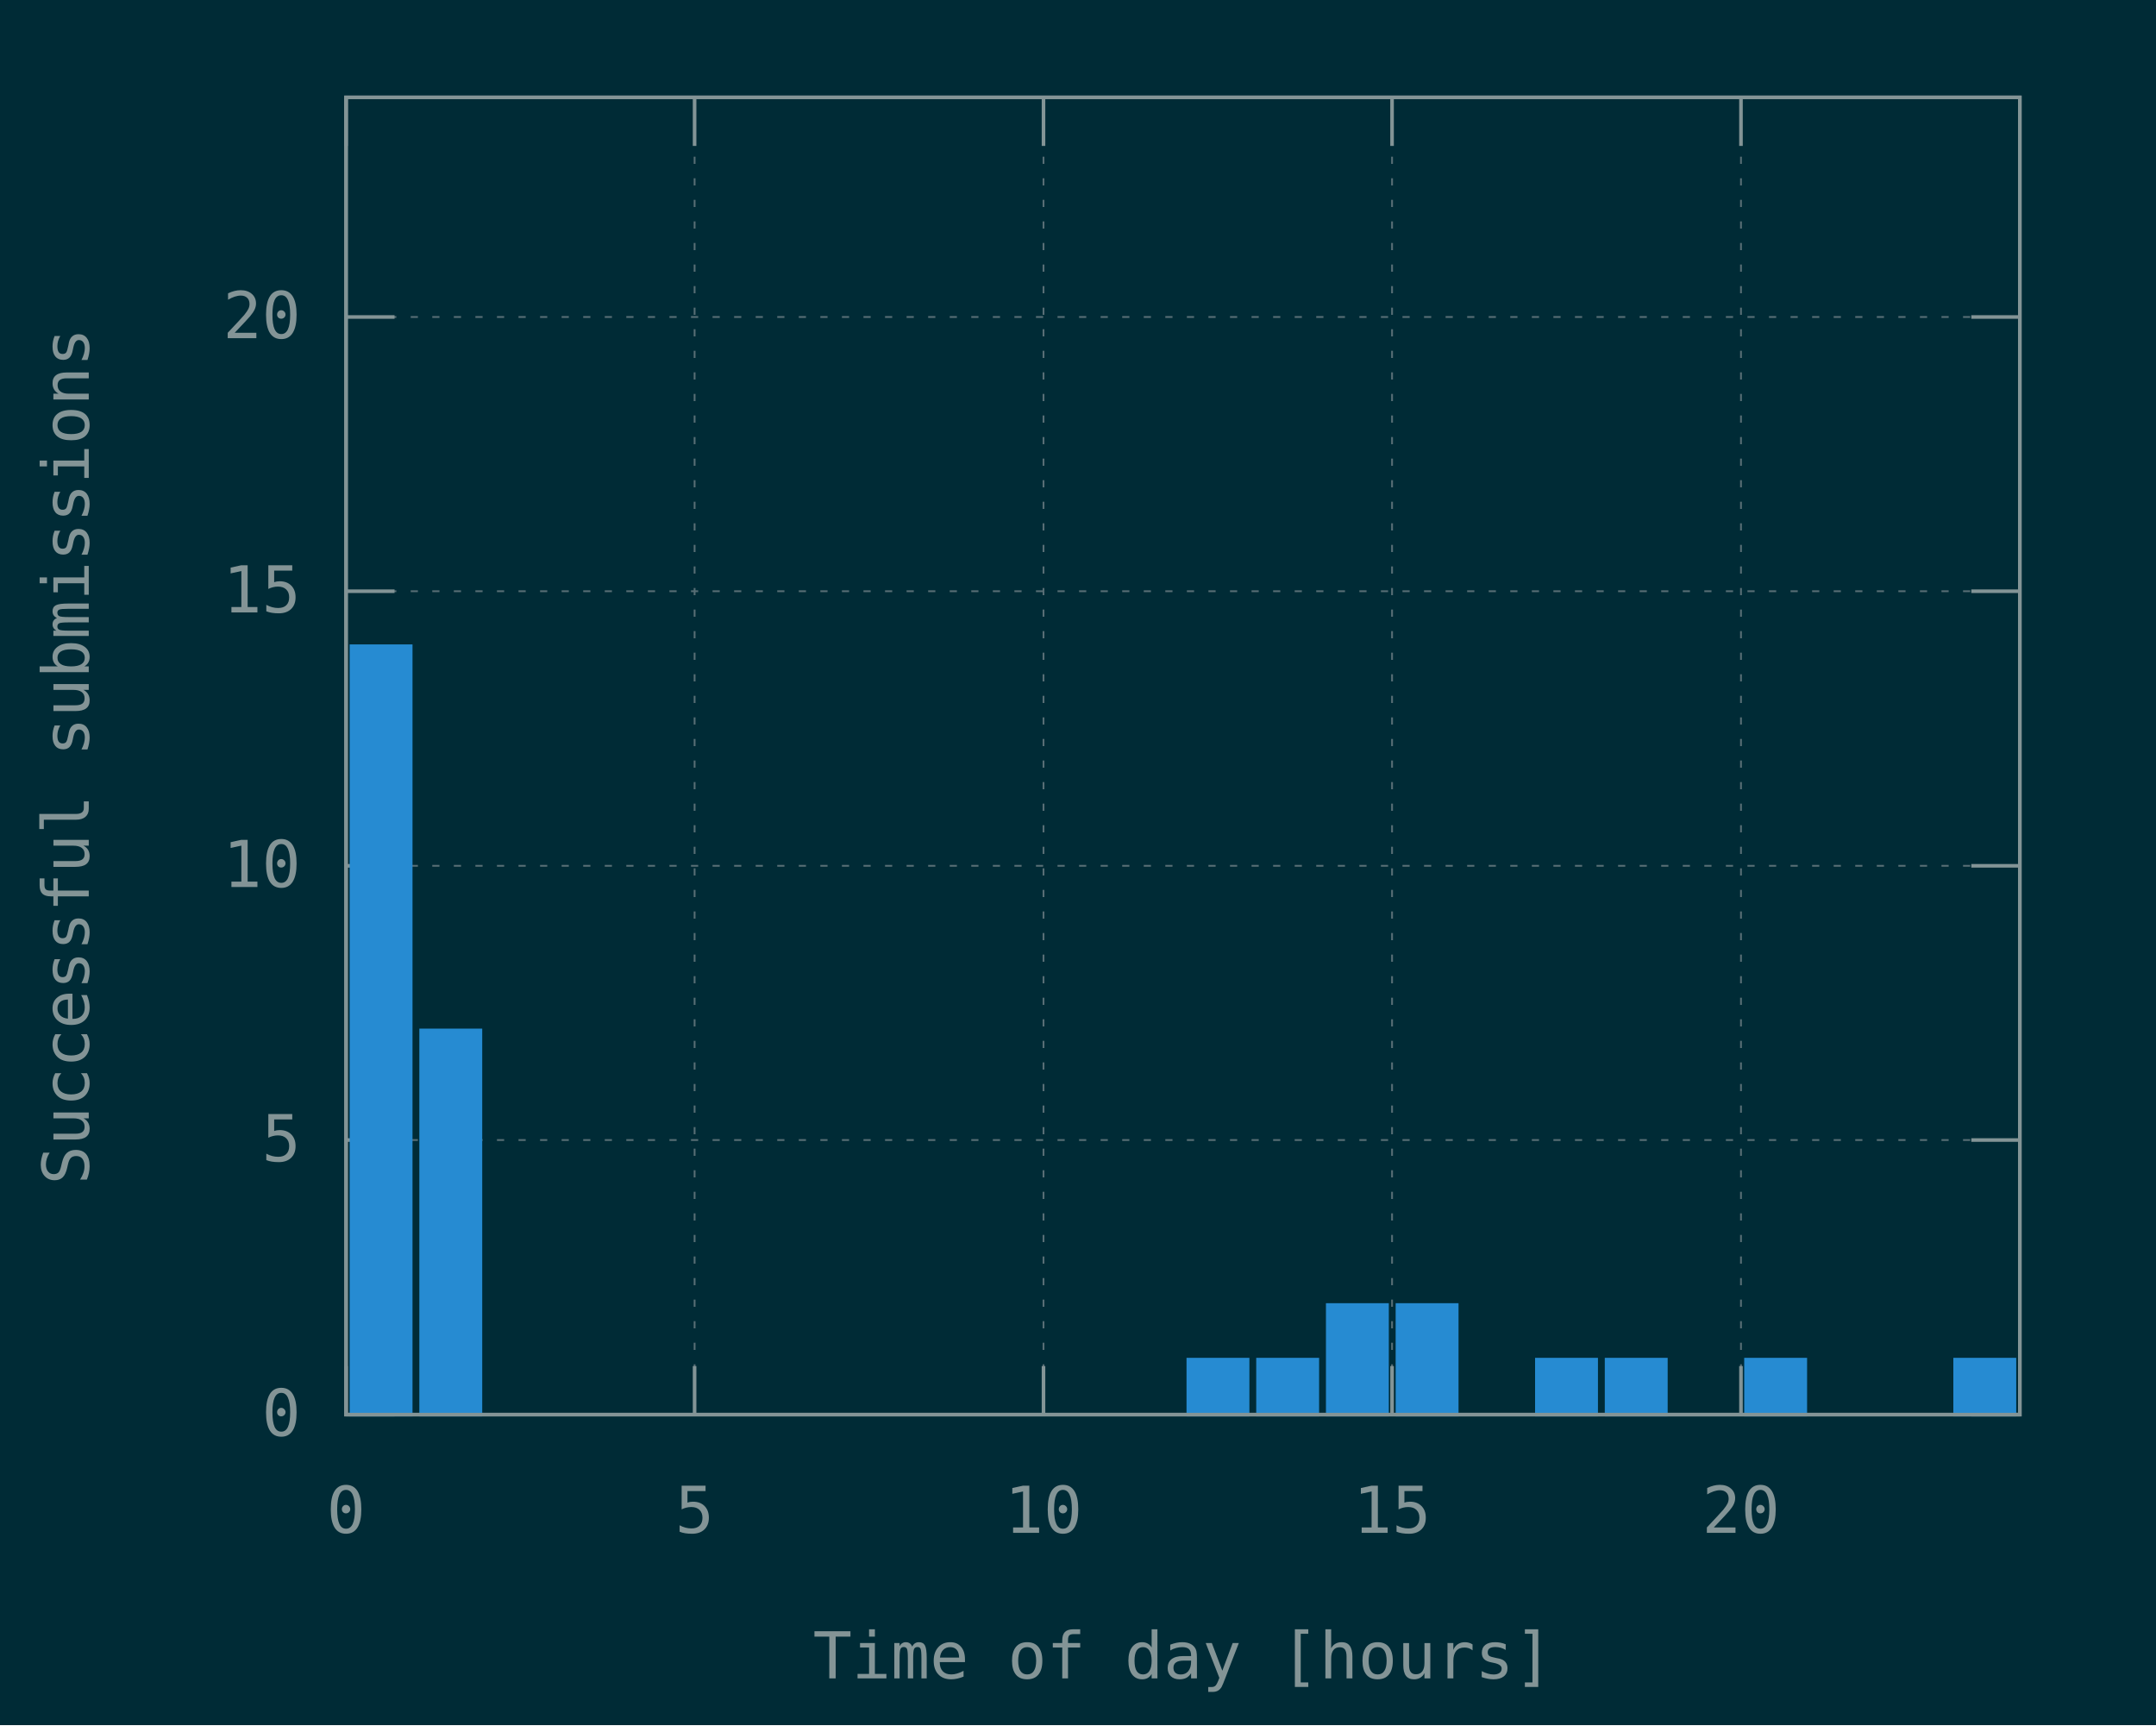
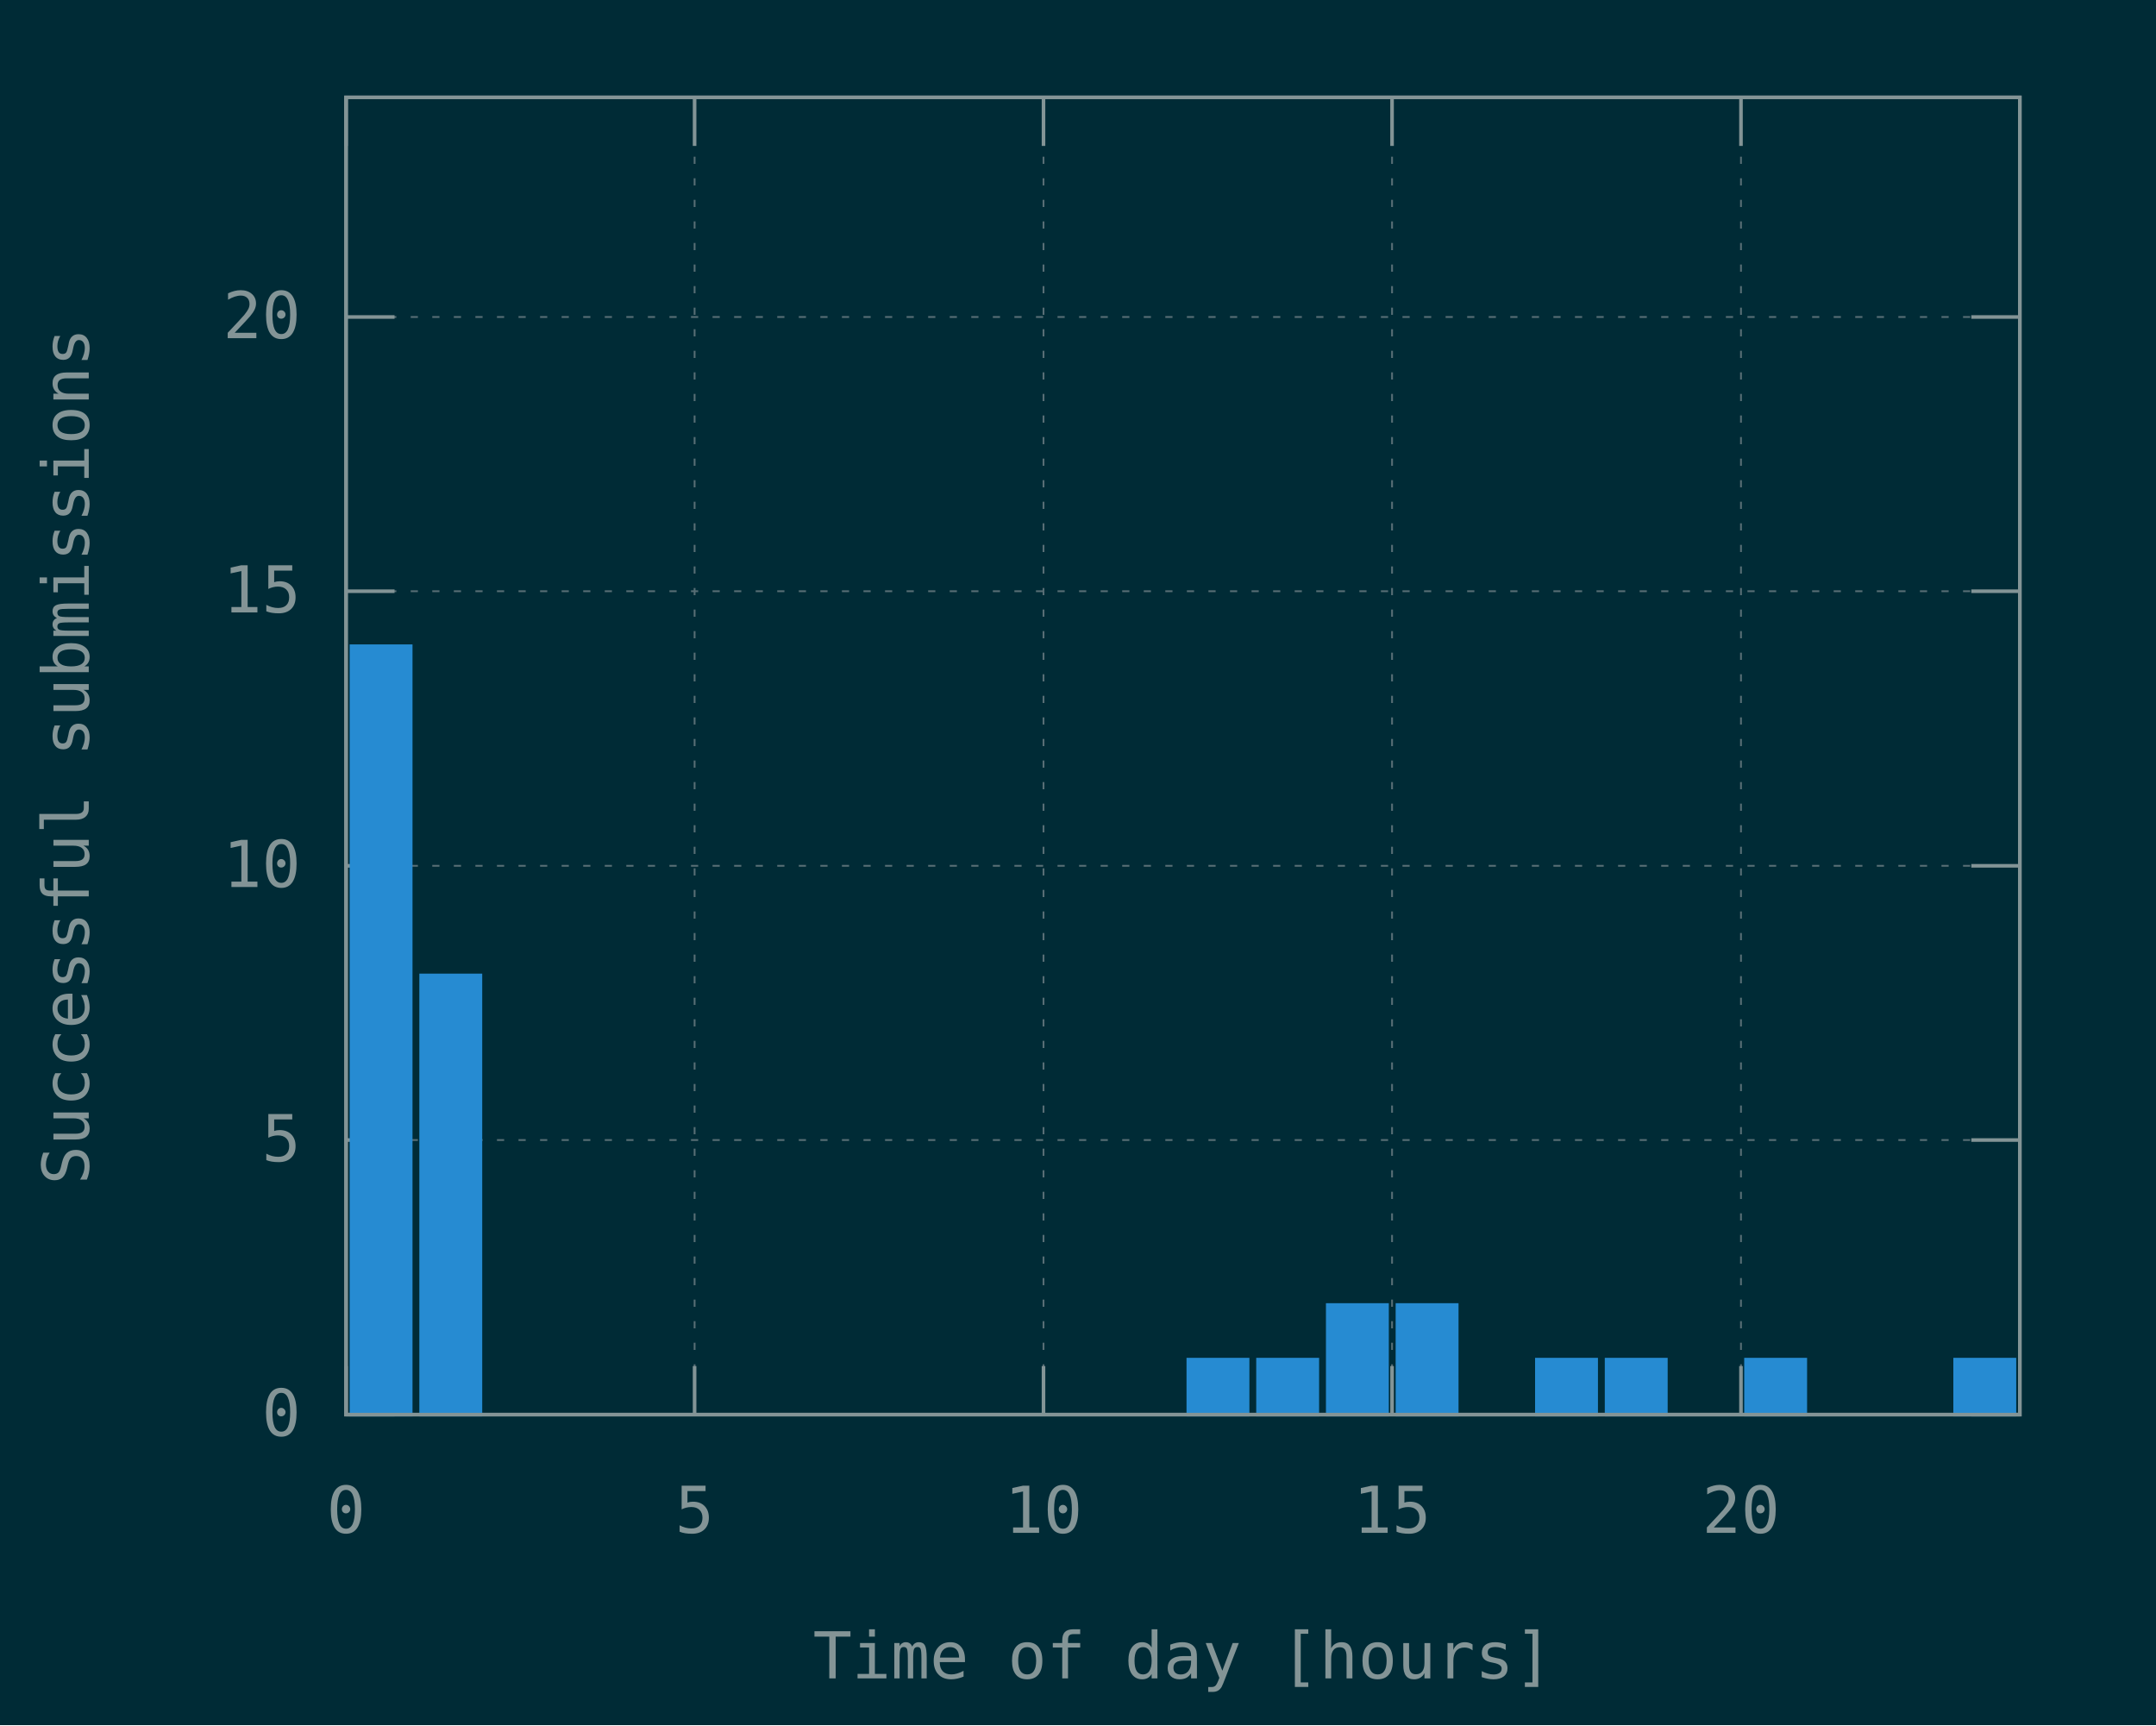
<svg xmlns="http://www.w3.org/2000/svg" xmlns:xlink="http://www.w3.org/1999/xlink" width="600" height="480" viewBox="0 0 600 480">
  <g id="gnuplot_canvas">
    <rect x="0" y="0" width="600" height="480" fill="#002b36" />
    <defs>
      <circle id="gpDot" r="0.5" stroke-width="0.5" />
      <path id="gpPt0" stroke-width="0.148" stroke="currentColor" d="M-1,0 h2 M0,-1 v2" />
      <path id="gpPt1" stroke-width="0.148" stroke="currentColor" d="M-1,-1 L1,1 M1,-1 L-1,1" />
      <path id="gpPt2" stroke-width="0.148" stroke="currentColor" d="M-1,0 L1,0 M0,-1 L0,1 M-1,-1 L1,1 M-1,1 L1,-1" />
      <rect id="gpPt3" stroke-width="0.148" stroke="currentColor" x="-1" y="-1" width="2" height="2" />
      <rect id="gpPt4" stroke-width="0.148" stroke="currentColor" fill="currentColor" x="-1" y="-1" width="2" height="2" />
      <circle id="gpPt5" stroke-width="0.148" stroke="currentColor" cx="0" cy="0" r="1" />
      <use xlink:href="#gpPt5" id="gpPt6" fill="currentColor" stroke="none" />
      <path id="gpPt7" stroke-width="0.148" stroke="currentColor" d="M0,-1.33 L-1.33,0.67 L1.33,0.67 z" />
      <use xlink:href="#gpPt7" id="gpPt8" fill="currentColor" stroke="none" />
      <use xlink:href="#gpPt7" id="gpPt9" stroke="currentColor" transform="rotate(180)" />
      <use xlink:href="#gpPt9" id="gpPt10" fill="currentColor" stroke="none" />
      <use xlink:href="#gpPt3" id="gpPt11" stroke="currentColor" transform="rotate(45)" />
      <use xlink:href="#gpPt11" id="gpPt12" fill="currentColor" stroke="none" />
      <path id="gpPt13" stroke-width="0.148" stroke="currentColor" d="M0,1.330 L1.265,0.411 L0.782,-1.067 L-0.782,-1.076 L-1.265,0.411 z" />
      <use xlink:href="#gpPt13" id="gpPt14" fill="currentColor" stroke="none" />
      <filter id="textbox" filterUnits="objectBoundingBox" x="0" y="0" height="1" width="1">
        <feFlood flood-color="#002B36" flood-opacity="1" result="bgnd" />
        <feComposite in="SourceGraphic" in2="bgnd" operator="atop" />
      </filter>
      <filter id="greybox" filterUnits="objectBoundingBox" x="0" y="0" height="1" width="1">
        <feFlood flood-color="lightgrey" flood-opacity="1" result="grey" />
        <feComposite in="SourceGraphic" in2="grey" operator="atop" />
      </filter>
    </defs>
    <g fill="none" color="#002B36" stroke="currentColor" stroke-width="1.00" stroke-linecap="butt" stroke-linejoin="miter">
</g>
    <g fill="none" color="black" stroke="currentColor" stroke-width="1.00" stroke-linecap="butt" stroke-linejoin="miter">
</g>
    <g fill="none" color="black" stroke="rgb(131, 148, 150)" stroke-width="0.50" stroke-linecap="butt" stroke-linejoin="miter">
</g>
    <g fill="none" color="gray" stroke="currentColor" stroke-width="0.50" stroke-linecap="butt" stroke-linejoin="miter">
      <path stroke="rgb( 88, 110, 117)" stroke-dasharray="2,4" class="gridline" d="M96.3,393.6 L562.1,393.6  " />
    </g>
    <g fill="none" color="gray" stroke="rgb( 88, 110, 117)" stroke-width="1.00" stroke-linecap="butt" stroke-linejoin="miter">
</g>
    <g fill="none" color="black" stroke="currentColor" stroke-width="1.00" stroke-linecap="butt" stroke-linejoin="miter">
      <path stroke="rgb(131, 148, 150)" d="M96.3,393.6 L109.8,393.6 M562.1,393.6 L548.6,393.6  " />
      <g transform="translate(83.7,399.5)" stroke="none" fill="rgb(131,148,150)" font-family="Inconsolata" font-size="18.00" text-anchor="end">
        <text>
          <tspan font-family="Inconsolata"> 0</tspan>
        </text>
      </g>
    </g>
    <g fill="none" color="black" stroke="currentColor" stroke-width="1.00" stroke-linecap="butt" stroke-linejoin="miter">
</g>
    <g fill="none" color="black" stroke="rgb(131, 148, 150)" stroke-width="0.50" stroke-linecap="butt" stroke-linejoin="miter">
</g>
    <g fill="none" color="gray" stroke="currentColor" stroke-width="0.50" stroke-linecap="butt" stroke-linejoin="miter">
      <path stroke="rgb( 88, 110, 117)" stroke-dasharray="2,4" class="gridline" d="M96.3,317.2 L562.1,317.2  " />
    </g>
    <g fill="none" color="gray" stroke="rgb( 88, 110, 117)" stroke-width="1.00" stroke-linecap="butt" stroke-linejoin="miter">
</g>
    <g fill="none" color="black" stroke="currentColor" stroke-width="1.00" stroke-linecap="butt" stroke-linejoin="miter">
      <path stroke="rgb(131, 148, 150)" d="M96.3,317.2 L109.8,317.2 M562.1,317.2 L548.6,317.2  " />
      <g transform="translate(83.7,323.1)" stroke="none" fill="rgb(131,148,150)" font-family="Inconsolata" font-size="18.00" text-anchor="end">
        <text>
          <tspan font-family="Inconsolata"> 5</tspan>
        </text>
      </g>
    </g>
    <g fill="none" color="black" stroke="currentColor" stroke-width="1.00" stroke-linecap="butt" stroke-linejoin="miter">
</g>
    <g fill="none" color="black" stroke="rgb(131, 148, 150)" stroke-width="0.50" stroke-linecap="butt" stroke-linejoin="miter">
</g>
    <g fill="none" color="gray" stroke="currentColor" stroke-width="0.50" stroke-linecap="butt" stroke-linejoin="miter">
      <path stroke="rgb( 88, 110, 117)" stroke-dasharray="2,4" class="gridline" d="M96.3,240.9 L562.1,240.9  " />
    </g>
    <g fill="none" color="gray" stroke="rgb( 88, 110, 117)" stroke-width="1.00" stroke-linecap="butt" stroke-linejoin="miter">
</g>
    <g fill="none" color="black" stroke="currentColor" stroke-width="1.00" stroke-linecap="butt" stroke-linejoin="miter">
      <path stroke="rgb(131, 148, 150)" d="M96.3,240.9 L109.8,240.9 M562.1,240.9 L548.6,240.9  " />
      <g transform="translate(83.7,246.8)" stroke="none" fill="rgb(131,148,150)" font-family="Inconsolata" font-size="18.00" text-anchor="end">
        <text>
          <tspan font-family="Inconsolata"> 10</tspan>
        </text>
      </g>
    </g>
    <g fill="none" color="black" stroke="currentColor" stroke-width="1.00" stroke-linecap="butt" stroke-linejoin="miter">
</g>
    <g fill="none" color="black" stroke="rgb(131, 148, 150)" stroke-width="0.50" stroke-linecap="butt" stroke-linejoin="miter">
</g>
    <g fill="none" color="gray" stroke="currentColor" stroke-width="0.50" stroke-linecap="butt" stroke-linejoin="miter">
      <path stroke="rgb( 88, 110, 117)" stroke-dasharray="2,4" class="gridline" d="M96.3,164.5 L562.1,164.5  " />
    </g>
    <g fill="none" color="gray" stroke="rgb( 88, 110, 117)" stroke-width="1.00" stroke-linecap="butt" stroke-linejoin="miter">
</g>
    <g fill="none" color="black" stroke="currentColor" stroke-width="1.00" stroke-linecap="butt" stroke-linejoin="miter">
      <path stroke="rgb(131, 148, 150)" d="M96.3,164.5 L109.8,164.5 M562.1,164.5 L548.6,164.5  " />
      <g transform="translate(83.7,170.4)" stroke="none" fill="rgb(131,148,150)" font-family="Inconsolata" font-size="18.00" text-anchor="end">
        <text>
          <tspan font-family="Inconsolata"> 15</tspan>
        </text>
      </g>
    </g>
    <g fill="none" color="black" stroke="currentColor" stroke-width="1.00" stroke-linecap="butt" stroke-linejoin="miter">
</g>
    <g fill="none" color="black" stroke="rgb(131, 148, 150)" stroke-width="0.50" stroke-linecap="butt" stroke-linejoin="miter">
</g>
    <g fill="none" color="gray" stroke="currentColor" stroke-width="0.50" stroke-linecap="butt" stroke-linejoin="miter">
      <path stroke="rgb( 88, 110, 117)" stroke-dasharray="2,4" class="gridline" d="M96.3,88.2 L562.1,88.2  " />
    </g>
    <g fill="none" color="gray" stroke="rgb( 88, 110, 117)" stroke-width="1.00" stroke-linecap="butt" stroke-linejoin="miter">
</g>
    <g fill="none" color="black" stroke="currentColor" stroke-width="1.00" stroke-linecap="butt" stroke-linejoin="miter">
      <path stroke="rgb(131, 148, 150)" d="M96.3,88.2 L109.8,88.2 M562.1,88.2 L548.6,88.2  " />
      <g transform="translate(83.7,94.1)" stroke="none" fill="rgb(131,148,150)" font-family="Inconsolata" font-size="18.00" text-anchor="end">
        <text>
          <tspan font-family="Inconsolata"> 20</tspan>
        </text>
      </g>
    </g>
    <g fill="none" color="black" stroke="currentColor" stroke-width="1.00" stroke-linecap="butt" stroke-linejoin="miter">
</g>
    <g fill="none" color="black" stroke="rgb(131, 148, 150)" stroke-width="0.50" stroke-linecap="butt" stroke-linejoin="miter">
</g>
    <g fill="none" color="gray" stroke="currentColor" stroke-width="0.50" stroke-linecap="butt" stroke-linejoin="miter">
      <path stroke="rgb( 88, 110, 117)" stroke-dasharray="2,4" class="gridline" d="M96.3,393.6 L96.3,27.1  " />
    </g>
    <g fill="none" color="gray" stroke="rgb( 88, 110, 117)" stroke-width="1.00" stroke-linecap="butt" stroke-linejoin="miter">
</g>
    <g fill="none" color="black" stroke="currentColor" stroke-width="1.00" stroke-linecap="butt" stroke-linejoin="miter">
      <path stroke="rgb(131, 148, 150)" d="M96.3,393.6 L96.3,380.1 M96.3,27.1 L96.3,40.6  " />
      <g transform="translate(96.3,426.5)" stroke="none" fill="rgb(131,148,150)" font-family="Inconsolata" font-size="18.00" text-anchor="middle">
        <text>
          <tspan font-family="Inconsolata"> 0</tspan>
        </text>
      </g>
    </g>
    <g fill="none" color="black" stroke="currentColor" stroke-width="1.00" stroke-linecap="butt" stroke-linejoin="miter">
</g>
    <g fill="none" color="black" stroke="rgb(131, 148, 150)" stroke-width="0.50" stroke-linecap="butt" stroke-linejoin="miter">
</g>
    <g fill="none" color="gray" stroke="currentColor" stroke-width="0.50" stroke-linecap="butt" stroke-linejoin="miter">
      <path stroke="rgb( 88, 110, 117)" stroke-dasharray="2,4" class="gridline" d="M193.3,393.6 L193.3,27.1  " />
    </g>
    <g fill="none" color="gray" stroke="rgb( 88, 110, 117)" stroke-width="1.00" stroke-linecap="butt" stroke-linejoin="miter">
</g>
    <g fill="none" color="black" stroke="currentColor" stroke-width="1.00" stroke-linecap="butt" stroke-linejoin="miter">
      <path stroke="rgb(131, 148, 150)" d="M193.3,393.6 L193.3,380.1 M193.3,27.1 L193.3,40.6  " />
      <g transform="translate(193.3,426.5)" stroke="none" fill="rgb(131,148,150)" font-family="Inconsolata" font-size="18.00" text-anchor="middle">
        <text>
          <tspan font-family="Inconsolata"> 5</tspan>
        </text>
      </g>
    </g>
    <g fill="none" color="black" stroke="currentColor" stroke-width="1.00" stroke-linecap="butt" stroke-linejoin="miter">
</g>
    <g fill="none" color="black" stroke="rgb(131, 148, 150)" stroke-width="0.50" stroke-linecap="butt" stroke-linejoin="miter">
</g>
    <g fill="none" color="gray" stroke="currentColor" stroke-width="0.50" stroke-linecap="butt" stroke-linejoin="miter">
      <path stroke="rgb( 88, 110, 117)" stroke-dasharray="2,4" class="gridline" d="M290.4,393.6 L290.4,27.1  " />
    </g>
    <g fill="none" color="gray" stroke="rgb( 88, 110, 117)" stroke-width="1.00" stroke-linecap="butt" stroke-linejoin="miter">
</g>
    <g fill="none" color="black" stroke="currentColor" stroke-width="1.00" stroke-linecap="butt" stroke-linejoin="miter">
      <path stroke="rgb(131, 148, 150)" d="M290.4,393.6 L290.4,380.1 M290.4,27.1 L290.4,40.6  " />
      <g transform="translate(290.4,426.5)" stroke="none" fill="rgb(131,148,150)" font-family="Inconsolata" font-size="18.00" text-anchor="middle">
        <text>
          <tspan font-family="Inconsolata"> 10</tspan>
        </text>
      </g>
    </g>
    <g fill="none" color="black" stroke="currentColor" stroke-width="1.00" stroke-linecap="butt" stroke-linejoin="miter">
</g>
    <g fill="none" color="black" stroke="rgb(131, 148, 150)" stroke-width="0.50" stroke-linecap="butt" stroke-linejoin="miter">
</g>
    <g fill="none" color="gray" stroke="currentColor" stroke-width="0.50" stroke-linecap="butt" stroke-linejoin="miter">
      <path stroke="rgb( 88, 110, 117)" stroke-dasharray="2,4" class="gridline" d="M387.4,393.6 L387.4,27.1  " />
    </g>
    <g fill="none" color="gray" stroke="rgb( 88, 110, 117)" stroke-width="1.00" stroke-linecap="butt" stroke-linejoin="miter">
</g>
    <g fill="none" color="black" stroke="currentColor" stroke-width="1.00" stroke-linecap="butt" stroke-linejoin="miter">
      <path stroke="rgb(131, 148, 150)" d="M387.4,393.6 L387.4,380.1 M387.4,27.1 L387.4,40.6  " />
      <g transform="translate(387.4,426.5)" stroke="none" fill="rgb(131,148,150)" font-family="Inconsolata" font-size="18.00" text-anchor="middle">
        <text>
          <tspan font-family="Inconsolata"> 15</tspan>
        </text>
      </g>
    </g>
    <g fill="none" color="black" stroke="currentColor" stroke-width="1.00" stroke-linecap="butt" stroke-linejoin="miter">
</g>
    <g fill="none" color="black" stroke="rgb(131, 148, 150)" stroke-width="0.50" stroke-linecap="butt" stroke-linejoin="miter">
</g>
    <g fill="none" color="gray" stroke="currentColor" stroke-width="0.50" stroke-linecap="butt" stroke-linejoin="miter">
      <path stroke="rgb( 88, 110, 117)" stroke-dasharray="2,4" class="gridline" d="M484.5,393.6 L484.5,40.6 L484.5,27.1  " />
    </g>
    <g fill="none" color="gray" stroke="rgb( 88, 110, 117)" stroke-width="1.00" stroke-linecap="butt" stroke-linejoin="miter">
</g>
    <g fill="none" color="black" stroke="currentColor" stroke-width="1.00" stroke-linecap="butt" stroke-linejoin="miter">
      <path stroke="rgb(131, 148, 150)" d="M484.5,393.6 L484.5,380.1 M484.5,27.1 L484.5,40.6  " />
      <g transform="translate(484.5,426.5)" stroke="none" fill="rgb(131,148,150)" font-family="Inconsolata" font-size="18.00" text-anchor="middle">
        <text>
          <tspan font-family="Inconsolata"> 20</tspan>
        </text>
      </g>
    </g>
    <g fill="none" color="black" stroke="currentColor" stroke-width="1.00" stroke-linecap="butt" stroke-linejoin="miter">
</g>
    <g fill="none" color="black" stroke="currentColor" stroke-width="1.00" stroke-linecap="butt" stroke-linejoin="miter">
      <path stroke="rgb(131, 148, 150)" d="M96.3,27.1 L96.3,393.6 L562.1,393.6 L562.1,27.1 L96.3,27.1 Z  " />
    </g>
    <g fill="none" color="black" stroke="currentColor" stroke-width="1.00" stroke-linecap="butt" stroke-linejoin="miter">
      <g transform="translate(24.7,210.4) rotate(270)" stroke="none" fill="rgb(131,148,150)" font-family="Inconsolata" font-size="18.00" text-anchor="middle">
        <text>
          <tspan font-family="Inconsolata">Successful submissions</tspan>
        </text>
      </g>
    </g>
    <g fill="none" color="black" stroke="currentColor" stroke-width="1.00" stroke-linecap="butt" stroke-linejoin="miter">
      <g transform="translate(329.2,467.0)" stroke="none" fill="rgb(131,148,150)" font-family="Inconsolata" font-size="18.00" text-anchor="middle">
        <text>
          <tspan font-family="Inconsolata">Time of day [hours]</tspan>
        </text>
      </g>
    </g>
    <g fill="none" color="black" stroke="currentColor" stroke-width="1.00" stroke-linecap="butt" stroke-linejoin="miter">
</g>
    <g id="gnuplot_plot_1">
      <g fill="none" color="black" stroke="currentColor" stroke-width="1.00" stroke-linecap="butt" stroke-linejoin="miter">
        <g stroke="none" shape-rendering="crispEdges">
          <polygon fill="rgb( 38, 139, 210)" points="97.8,393.6 114.4,393.6 114.4,179.7 97.8,179.7 " />
        </g>
        <path stroke="rgb( 38, 139, 210)" d="M97.8,393.6 L97.8,179.8 L114.3,179.8 L114.3,393.6 L97.8,393.6 Z  " />
        <g stroke="none" shape-rendering="crispEdges">
-           <polygon fill="rgb( 38, 139, 210)" points="117.2,393.6 133.8,393.6 133.8,286.6 117.2,286.6 " />
-         </g>
-         <path stroke="rgb( 38, 139, 210)" d="M117.2,393.6 L117.2,286.7 L133.7,286.7 L133.7,393.6 L117.2,393.6 Z  " />
+           <polygon fill="rgb( 38, 139, 210)" points="117.2,393.6 133.8,393.6 133.8,271.3 117.2,271.3 " />
+         </g>
+         <path stroke="rgb( 38, 139, 210)" d="M117.2,393.6 L117.2,271.4 L133.7,271.4 L133.7,393.6 L117.2,393.6 Z  " />
        <g stroke="none" shape-rendering="crispEdges">
          <polygon fill="rgb( 38, 139, 210)" points="330.7,393.6 347.3,393.6 347.3,378.2 330.7,378.2 " />
        </g>
        <path stroke="rgb( 38, 139, 210)" d="M330.7,393.6 L330.7,378.3 L347.2,378.3 L347.2,393.6 L330.7,393.6 Z  " />
        <g stroke="none" shape-rendering="crispEdges">
          <polygon fill="rgb( 38, 139, 210)" points="350.1,393.6 366.7,393.6 366.7,378.2 350.1,378.2 " />
        </g>
        <path stroke="rgb( 38, 139, 210)" d="M350.1,393.6 L350.1,378.3 L366.6,378.3 L366.6,393.6 L350.1,393.6 Z  " />
        <g stroke="none" shape-rendering="crispEdges">
          <polygon fill="rgb( 38, 139, 210)" points="369.5,393.6 386.1,393.6 386.1,363.0 369.5,363.0 " />
        </g>
        <path stroke="rgb( 38, 139, 210)" d="M369.5,393.6 L369.5,363.1 L386.0,363.1 L386.0,393.6 L369.5,393.6 Z  " />
        <g stroke="none" shape-rendering="crispEdges">
          <polygon fill="rgb( 38, 139, 210)" points="388.9,393.6 405.5,393.6 405.5,363.0 388.9,363.0 " />
        </g>
        <path stroke="rgb( 38, 139, 210)" d="M388.9,393.6 L388.9,363.1 L405.4,363.1 L405.4,393.6 L388.9,393.6 Z  " />
        <g stroke="none" shape-rendering="crispEdges">
          <polygon fill="rgb( 38, 139, 210)" points="427.7,393.6 444.3,393.6 444.3,378.2 427.7,378.2 " />
        </g>
        <path stroke="rgb( 38, 139, 210)" d="M427.7,393.6 L427.7,378.3 L444.2,378.3 L444.2,393.6 L427.7,393.6 Z  " />
        <g stroke="none" shape-rendering="crispEdges">
          <polygon fill="rgb( 38, 139, 210)" points="447.1,393.6 463.7,393.6 463.7,378.2 447.1,378.2 " />
        </g>
        <path stroke="rgb( 38, 139, 210)" d="M447.1,393.6 L447.1,378.3 L463.6,378.3 L463.6,393.6 L447.1,393.6 Z  " />
        <g stroke="none" shape-rendering="crispEdges">
          <polygon fill="rgb( 38, 139, 210)" points="485.9,393.6 502.5,393.6 502.5,378.2 485.9,378.2 " />
        </g>
        <path stroke="rgb( 38, 139, 210)" d="M485.9,393.6 L485.9,378.3 L502.4,378.3 L502.4,393.6 L485.9,393.6 Z  " />
        <g stroke="none" shape-rendering="crispEdges">
          <polygon fill="rgb( 38, 139, 210)" points="544.1,393.6 560.7,393.6 560.7,378.2 544.1,378.2 " />
        </g>
        <path stroke="rgb( 38, 139, 210)" d="M544.1,393.6 L544.1,378.3 L560.6,378.3 L560.6,393.6 L544.1,393.6 Z  " />
      </g>
    </g>
    <g fill="none" color="#002B36" stroke="rgb( 38, 139, 210)" stroke-width="2.00" stroke-linecap="butt" stroke-linejoin="miter">
</g>
    <g fill="none" color="black" stroke="currentColor" stroke-width="2.00" stroke-linecap="butt" stroke-linejoin="miter">
</g>
    <g fill="none" color="black" stroke="black" stroke-width="1.00" stroke-linecap="butt" stroke-linejoin="miter">
</g>
    <g fill="none" color="black" stroke="currentColor" stroke-width="1.00" stroke-linecap="butt" stroke-linejoin="miter">
      <path stroke="rgb(131, 148, 150)" d="M96.3,27.1 L96.3,393.6 L562.1,393.6 L562.1,27.1 L96.3,27.1 Z  " />
    </g>
    <g fill="none" color="black" stroke="currentColor" stroke-width="1.00" stroke-linecap="butt" stroke-linejoin="miter">
</g>
  </g>
</svg>
